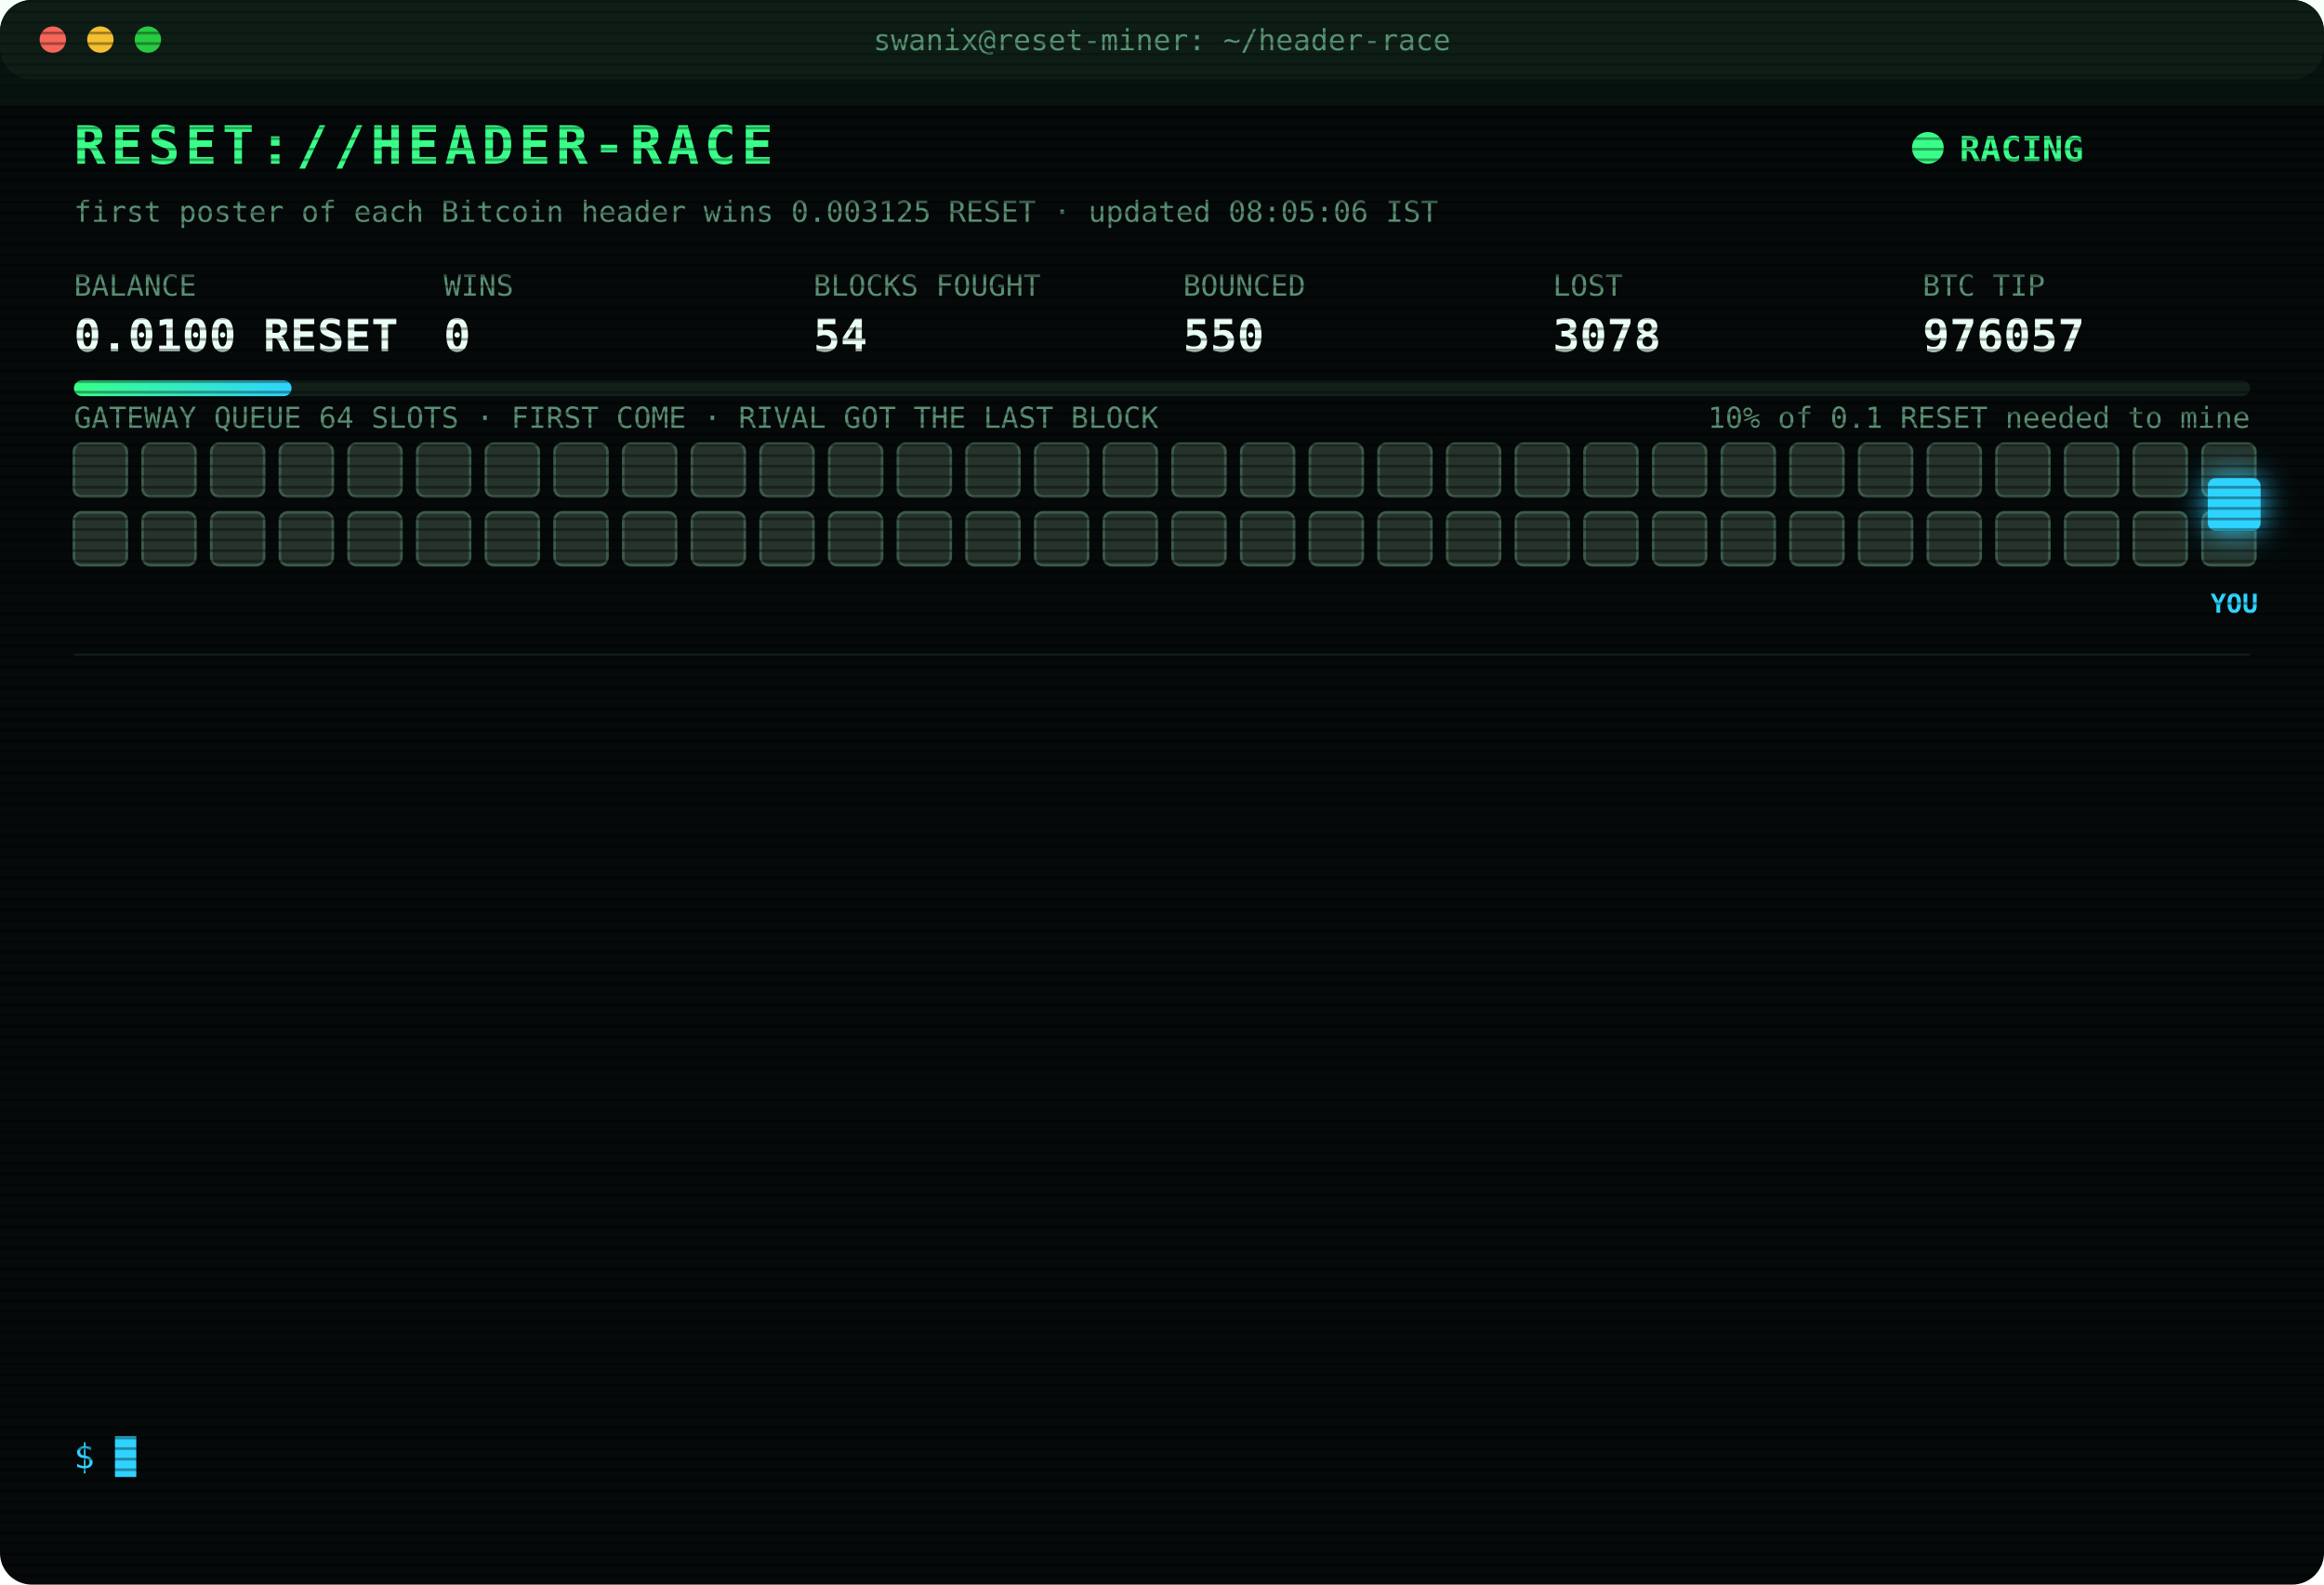
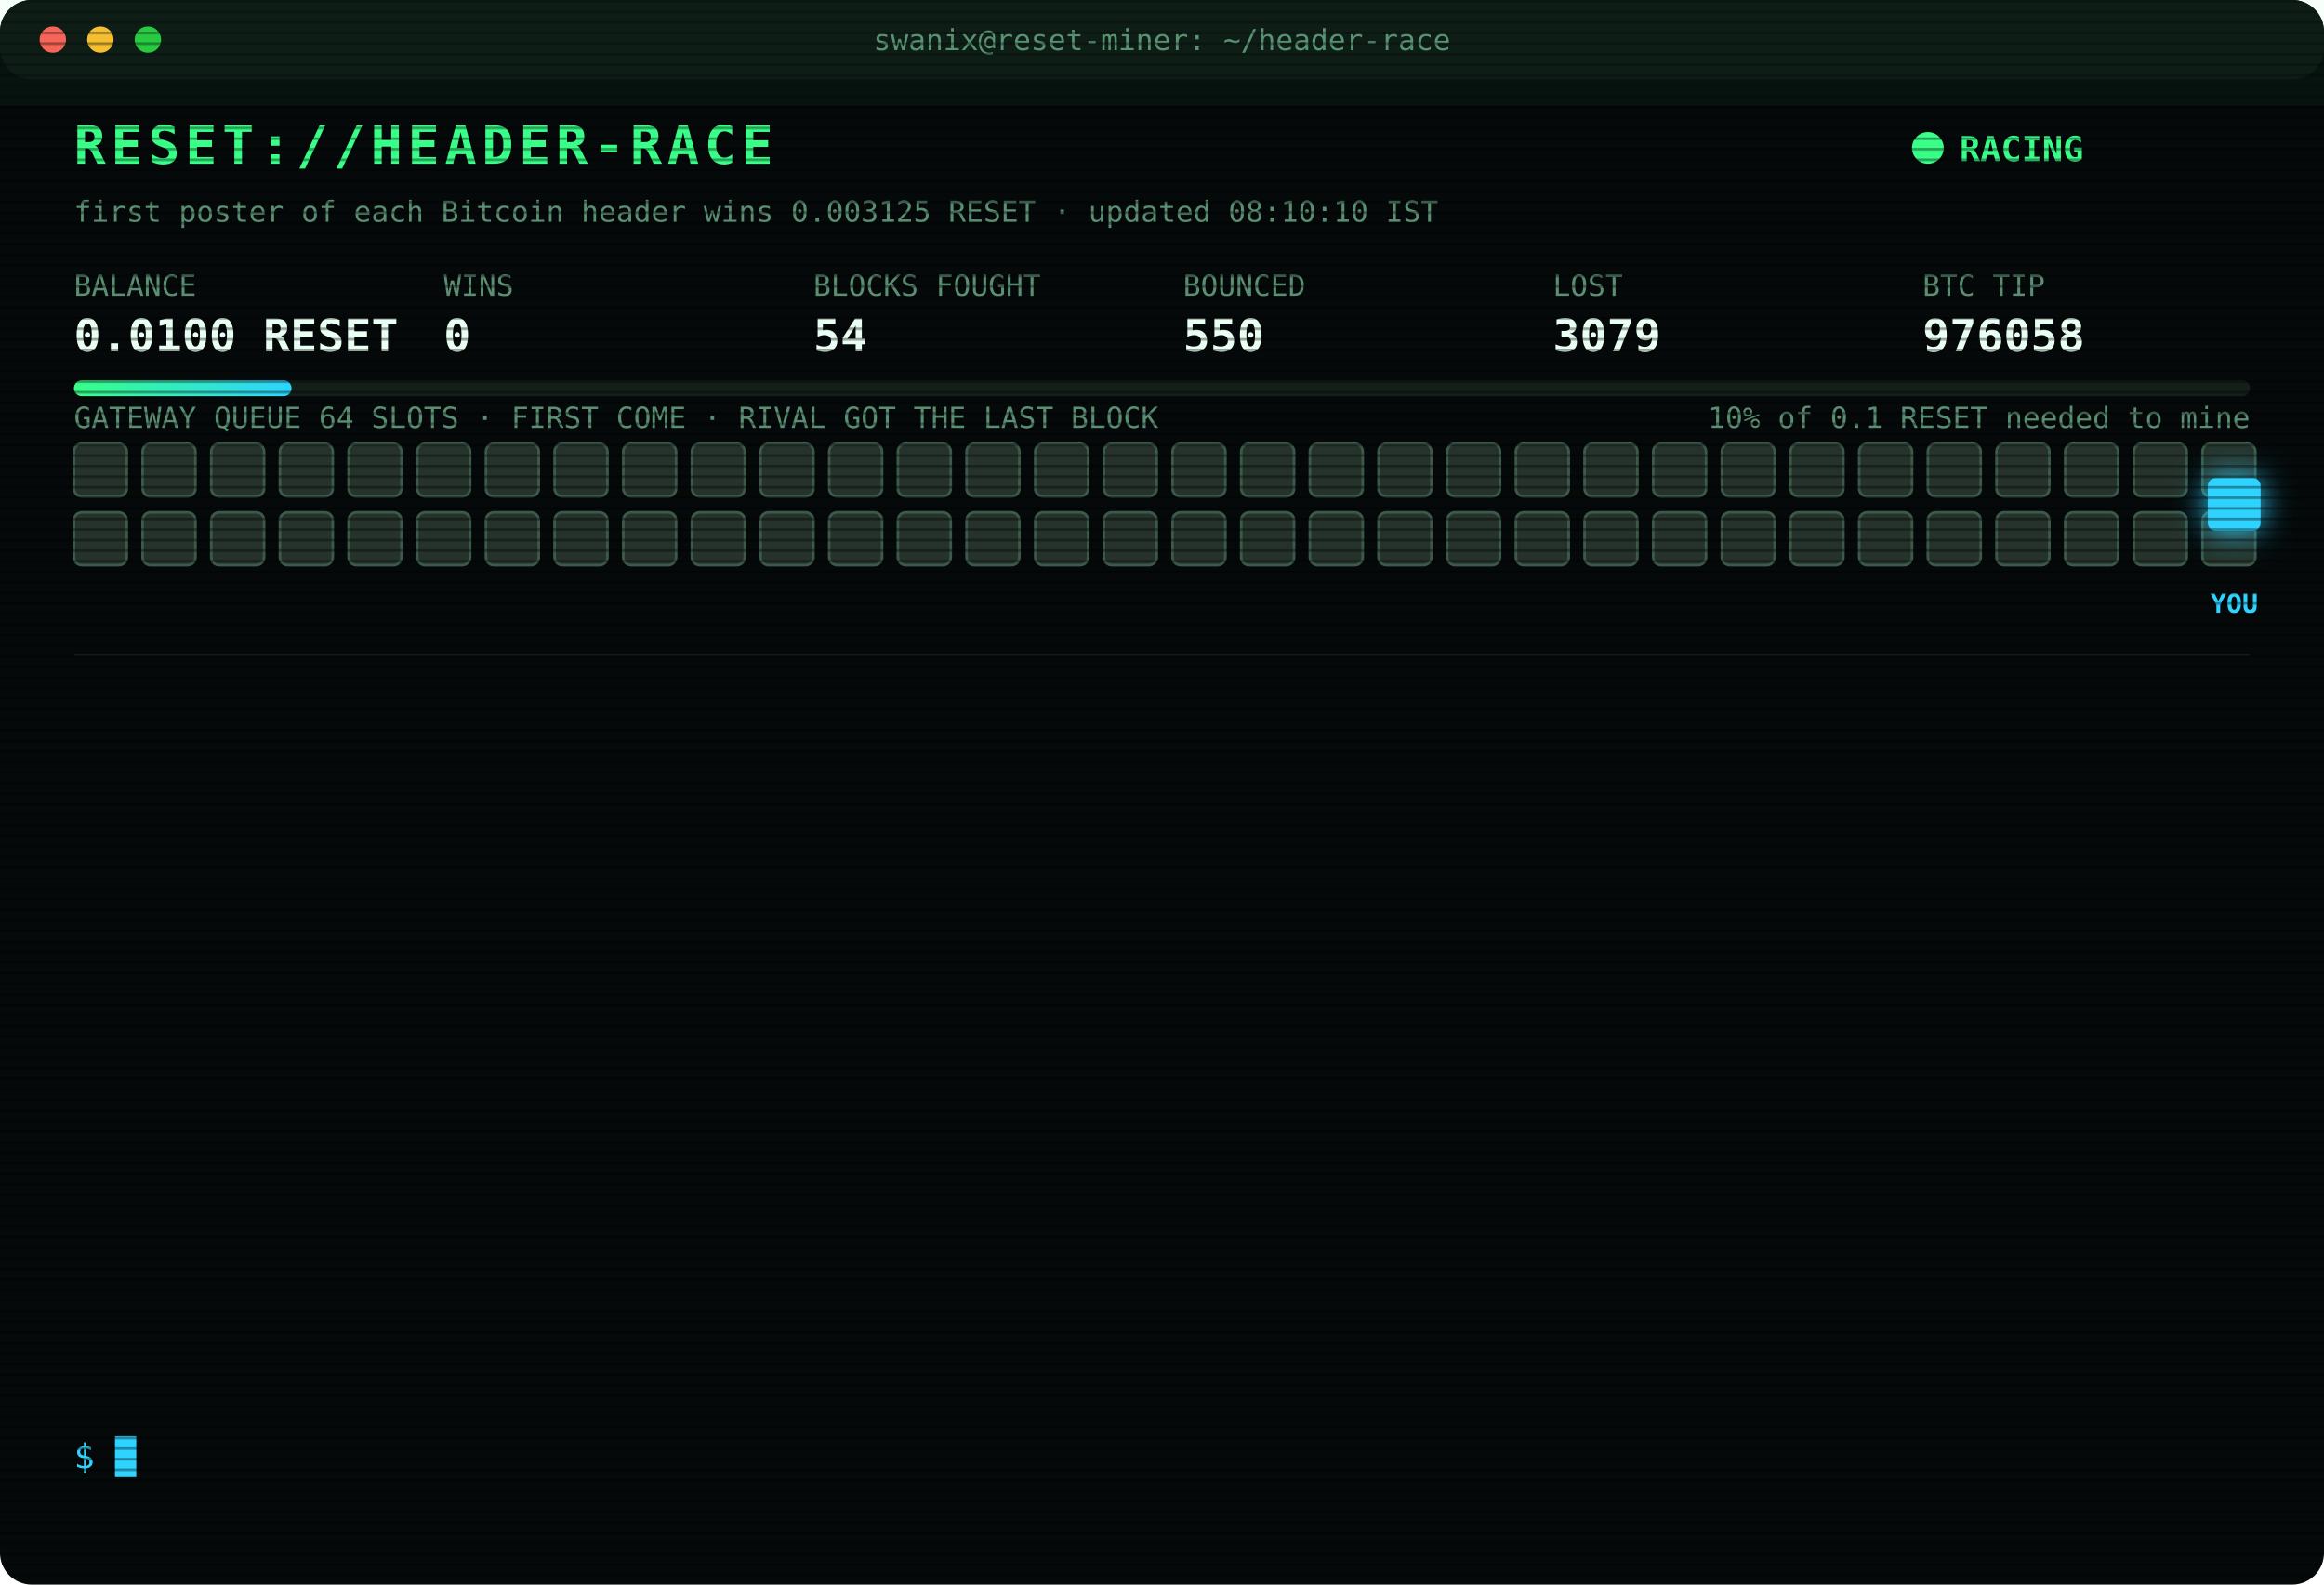
<svg xmlns="http://www.w3.org/2000/svg" width="880" height="600" viewBox="0 0 880 600" font-family="ui-monospace,SFMono-Regular,Menlo,Consolas,monospace">
  <style>
text{font-size:13px;fill:#7CFFB2}
.title{font-size:20px;font-weight:700;fill:#39FF88;letter-spacing:2px;animation:glitch 3s infinite steps(1)}
.sub{fill:#2fd3ff}.k{fill:#5a8f73;font-size:11px}.v{font-size:17px;font-weight:700;fill:#eafff3}
.ts{fill:#3f6b56}.boot{fill:#2fd3ff}.dim{fill:#5a8f73}.bad{fill:#ff4d6d}.warn{fill:#ffd23f}.mag{fill:#ff5cf0}.win{fill:#39FF88;font-weight:700}
.tag{font-size:10px;fill:#2fd3ff;font-weight:700}
.rival{fill:#26332c;stroke:#3c5a49;animation:jam 1.2s infinite alternate}
.idle{fill:#141c18;stroke:#22302a;animation:breathe 4s infinite}
.me{fill:#2fd3ff;filter:drop-shadow(0 0 6px #2fd3ff)}
.hover{animation:nudge 1.1s infinite ease-in-out}.bounce{animation:kick 1.4s infinite}
.ln{opacity:0;animation:in .4s forwards}
.cur{animation:blink 1s infinite steps(1)}
.scan{animation:scan 6s infinite linear}
.led{animation:blink 1.4s infinite}
@keyframes in{from{opacity:0;transform:translateX(-6px)}to{opacity:1;transform:none}}
@keyframes blink{50%{opacity:0}}
@keyframes jam{to{fill:#33463b}}
@keyframes breathe{50%{opacity:.4}}
@keyframes nudge{50%{transform:translateX(-10px)}}
@keyframes kick{0%,100%{transform:none}30%{transform:translateX(-14px)}55%{transform:translateX(10px) translateY(-6px)}}
@keyframes glitch{0%,92%{transform:none}93%{transform:translateX(2px);fill:#ff4d6d}95%{transform:translateX(-2px);fill:#2fd3ff}97%{transform:none}}
@keyframes scan{from{transform:translateY(-40px)}to{transform:translateY(600px)}}
</style>
  <defs>
    <pattern id="sl" width="4" height="4" patternUnits="userSpaceOnUse">
      <rect width="4" height="1" fill="#000" opacity=".35" />
    </pattern>
    <linearGradient id="bar">
      <stop offset="0" stop-color="#39FF88" />
      <stop offset="1" stop-color="#2fd3ff" />
    </linearGradient>
  </defs>
  <rect width="880" height="600" rx="12" fill="#05090a" />
  <rect width="880" height="30" rx="12" fill="#0d1512" />
  <circle cx="20" cy="15" r="5" fill="#ff5f57" />
  <circle cx="38" cy="15" r="5" fill="#febc2e" />
  <circle cx="56" cy="15" r="5" fill="#28c840" />
  <text x="440" y="19" text-anchor="middle" class="k">swanix@reset-miner: ~/header-race</text>
  <text x="28" y="62" class="title">RESET://HEADER-RACE</text>
  <circle class="led" cx="730" cy="56" r="6" fill="#39FF88" />
  <text x="742" y="61" class="win">RACING</text>
-   <text x="28" y="84" class="k">first poster of each Bitcoin header wins 0.003125 RESET · updated 08:05:06 IST</text>
+   <text x="28" y="84" class="k">first poster of each Bitcoin header wins 0.003125 RESET · updated 08:10:10 IST</text>
  <text x="28" y="112" class="k">BALANCE</text>
  <text x="28" y="133" class="v">0.0100 RESET</text>
  <text x="168" y="112" class="k">WINS</text>
  <text x="168" y="133" class="v">0</text>
  <text x="308" y="112" class="k">BLOCKS FOUGHT</text>
  <text x="308" y="133" class="v">54</text>
  <text x="448" y="112" class="k">BOUNCED</text>
  <text x="448" y="133" class="v">550</text>
  <text x="588" y="112" class="k">LOST</text>
-   <text x="588" y="133" class="v">3078</text>
+   <text x="588" y="133" class="v">3079</text>
  <text x="728" y="112" class="k">BTC TIP</text>
-   <text x="728" y="133" class="v">976057</text>
+   <text x="728" y="133" class="v">976058</text>
  <rect x="28" y="144" width="824" height="6" rx="3" fill="#13201a" />
  <rect x="28" y="144" width="82.4" height="6" rx="3" fill="url(#bar)" />
  <text x="852" y="162" text-anchor="end" class="k">10% of 0.1 RESET needed to mine</text>
  <text x="28" y="162" class="k">GATEWAY QUEUE 64 SLOTS · FIRST COME · RIVAL GOT THE LAST BLOCK</text>
  <rect class="rival" x="28" y="168" width="20" height="20" rx="3" style="animation-delay:0.00s" />
  <rect class="rival" x="54" y="168" width="20" height="20" rx="3" style="animation-delay:0.05s" />
  <rect class="rival" x="80" y="168" width="20" height="20" rx="3" style="animation-delay:0.10s" />
  <rect class="rival" x="106" y="168" width="20" height="20" rx="3" style="animation-delay:0.15s" />
  <rect class="rival" x="132" y="168" width="20" height="20" rx="3" style="animation-delay:0.20s" />
  <rect class="rival" x="158" y="168" width="20" height="20" rx="3" style="animation-delay:0.25s" />
  <rect class="rival" x="184" y="168" width="20" height="20" rx="3" style="animation-delay:0.30s" />
  <rect class="rival" x="210" y="168" width="20" height="20" rx="3" style="animation-delay:0.35s" />
  <rect class="rival" x="236" y="168" width="20" height="20" rx="3" style="animation-delay:0.40s" />
  <rect class="rival" x="262" y="168" width="20" height="20" rx="3" style="animation-delay:0.45s" />
  <rect class="rival" x="288" y="168" width="20" height="20" rx="3" style="animation-delay:0.50s" />
  <rect class="rival" x="314" y="168" width="20" height="20" rx="3" style="animation-delay:0.55s" />
  <rect class="rival" x="340" y="168" width="20" height="20" rx="3" style="animation-delay:0.60s" />
  <rect class="rival" x="366" y="168" width="20" height="20" rx="3" style="animation-delay:0.65s" />
  <rect class="rival" x="392" y="168" width="20" height="20" rx="3" style="animation-delay:0.70s" />
  <rect class="rival" x="418" y="168" width="20" height="20" rx="3" style="animation-delay:0.75s" />
  <rect class="rival" x="444" y="168" width="20" height="20" rx="3" style="animation-delay:0.80s" />
  <rect class="rival" x="470" y="168" width="20" height="20" rx="3" style="animation-delay:0.85s" />
  <rect class="rival" x="496" y="168" width="20" height="20" rx="3" style="animation-delay:0.90s" />
  <rect class="rival" x="522" y="168" width="20" height="20" rx="3" style="animation-delay:0.95s" />
  <rect class="rival" x="548" y="168" width="20" height="20" rx="3" style="animation-delay:1.00s" />
  <rect class="rival" x="574" y="168" width="20" height="20" rx="3" style="animation-delay:1.05s" />
  <rect class="rival" x="600" y="168" width="20" height="20" rx="3" style="animation-delay:1.10s" />
  <rect class="rival" x="626" y="168" width="20" height="20" rx="3" style="animation-delay:1.15s" />
  <rect class="rival" x="652" y="168" width="20" height="20" rx="3" style="animation-delay:1.20s" />
  <rect class="rival" x="678" y="168" width="20" height="20" rx="3" style="animation-delay:1.25s" />
  <rect class="rival" x="704" y="168" width="20" height="20" rx="3" style="animation-delay:1.30s" />
  <rect class="rival" x="730" y="168" width="20" height="20" rx="3" style="animation-delay:1.35s" />
  <rect class="rival" x="756" y="168" width="20" height="20" rx="3" style="animation-delay:1.40s" />
  <rect class="rival" x="782" y="168" width="20" height="20" rx="3" style="animation-delay:1.45s" />
  <rect class="rival" x="808" y="168" width="20" height="20" rx="3" style="animation-delay:1.50s" />
  <rect class="rival" x="834" y="168" width="20" height="20" rx="3" style="animation-delay:1.55s" />
  <rect class="rival" x="28" y="194" width="20" height="20" rx="3" style="animation-delay:1.60s" />
  <rect class="rival" x="54" y="194" width="20" height="20" rx="3" style="animation-delay:1.65s" />
  <rect class="rival" x="80" y="194" width="20" height="20" rx="3" style="animation-delay:1.70s" />
  <rect class="rival" x="106" y="194" width="20" height="20" rx="3" style="animation-delay:1.75s" />
  <rect class="rival" x="132" y="194" width="20" height="20" rx="3" style="animation-delay:1.80s" />
  <rect class="rival" x="158" y="194" width="20" height="20" rx="3" style="animation-delay:1.85s" />
  <rect class="rival" x="184" y="194" width="20" height="20" rx="3" style="animation-delay:1.90s" />
  <rect class="rival" x="210" y="194" width="20" height="20" rx="3" style="animation-delay:1.95s" />
  <rect class="rival" x="236" y="194" width="20" height="20" rx="3" style="animation-delay:2.00s" />
  <rect class="rival" x="262" y="194" width="20" height="20" rx="3" style="animation-delay:2.05s" />
  <rect class="rival" x="288" y="194" width="20" height="20" rx="3" style="animation-delay:2.10s" />
  <rect class="rival" x="314" y="194" width="20" height="20" rx="3" style="animation-delay:2.15s" />
  <rect class="rival" x="340" y="194" width="20" height="20" rx="3" style="animation-delay:2.20s" />
  <rect class="rival" x="366" y="194" width="20" height="20" rx="3" style="animation-delay:2.25s" />
  <rect class="rival" x="392" y="194" width="20" height="20" rx="3" style="animation-delay:2.30s" />
  <rect class="rival" x="418" y="194" width="20" height="20" rx="3" style="animation-delay:2.35s" />
  <rect class="rival" x="444" y="194" width="20" height="20" rx="3" style="animation-delay:2.40s" />
  <rect class="rival" x="470" y="194" width="20" height="20" rx="3" style="animation-delay:2.45s" />
  <rect class="rival" x="496" y="194" width="20" height="20" rx="3" style="animation-delay:2.50s" />
  <rect class="rival" x="522" y="194" width="20" height="20" rx="3" style="animation-delay:2.55s" />
  <rect class="rival" x="548" y="194" width="20" height="20" rx="3" style="animation-delay:2.60s" />
  <rect class="rival" x="574" y="194" width="20" height="20" rx="3" style="animation-delay:2.65s" />
  <rect class="rival" x="600" y="194" width="20" height="20" rx="3" style="animation-delay:2.70s" />
  <rect class="rival" x="626" y="194" width="20" height="20" rx="3" style="animation-delay:2.75s" />
  <rect class="rival" x="652" y="194" width="20" height="20" rx="3" style="animation-delay:2.80s" />
  <rect class="rival" x="678" y="194" width="20" height="20" rx="3" style="animation-delay:2.85s" />
  <rect class="rival" x="704" y="194" width="20" height="20" rx="3" style="animation-delay:2.90s" />
  <rect class="rival" x="730" y="194" width="20" height="20" rx="3" style="animation-delay:2.95s" />
  <rect class="rival" x="756" y="194" width="20" height="20" rx="3" style="animation-delay:3.00s" />
  <rect class="rival" x="782" y="194" width="20" height="20" rx="3" style="animation-delay:3.05s" />
  <rect class="rival" x="808" y="194" width="20" height="20" rx="3" style="animation-delay:3.10s" />
  <rect class="rival" x="834" y="194" width="20" height="20" rx="3" style="animation-delay:3.15s" />
  <g class="hover">
    <rect class="me" x="836" y="181" width="20" height="20" rx="3" />
    <text class="tag" x="846" y="232" text-anchor="middle">YOU</text>
  </g>
  <line x1="28" x2="852" y1="248" y2="248" stroke="#13201a" />
  <g class="ln" style="animation-delay:0.40s">
-     <text x="28" y="270" class="ts">06:47:51</text>
-     <text x="104" y="270" class="bad">[LOST] #976045 taken by a rival miner</text>
+     <text x="28" y="270" class="ts">06:58:22</text>
+     <text x="104" y="270" class="bad">[LOST] #976046 taken by a rival miner</text>
  </g>
  <g class="ln" style="animation-delay:0.65s">
-     <text x="28" y="292" class="ts">06:58:22</text>
-     <text x="104" y="292" class="bad">[LOST] #976046 taken by a rival miner</text>
+     <text x="28" y="292" class="ts">06:59:06</text>
+     <text x="104" y="292" class="bad">[LOST] #976047 taken by a rival miner</text>
  </g>
  <g class="ln" style="animation-delay:0.90s">
-     <text x="28" y="314" class="ts">06:59:06</text>
-     <text x="104" y="314" class="bad">[LOST] #976047 taken by a rival miner</text>
+     <text x="28" y="314" class="ts">07:03:55</text>
+     <text x="104" y="314" class="bad">[LOST] #976048 taken by a rival miner</text>
  </g>
  <g class="ln" style="animation-delay:1.15s">
-     <text x="28" y="336" class="ts">07:03:55</text>
-     <text x="104" y="336" class="bad">[LOST] #976048 taken by a rival miner</text>
+     <text x="28" y="336" class="ts">07:04:54</text>
+     <text x="104" y="336" class="bad">[LOST] #976049 taken by a rival miner</text>
  </g>
  <g class="ln" style="animation-delay:1.40s">
-     <text x="28" y="358" class="ts">07:04:54</text>
-     <text x="104" y="358" class="bad">[LOST] #976049 taken by a rival miner</text>
+     <text x="28" y="358" class="ts">07:05:46</text>
+     <text x="104" y="358" class="bad">[LOST] #976050 taken by a rival miner</text>
  </g>
  <g class="ln" style="animation-delay:1.65s">
-     <text x="28" y="380" class="ts">07:05:46</text>
-     <text x="104" y="380" class="bad">[LOST] #976050 taken by a rival miner</text>
+     <text x="28" y="380" class="ts">07:27:05</text>
+     <text x="104" y="380" class="bad">[LOST] #976051 taken by a rival miner</text>
  </g>
  <g class="ln" style="animation-delay:1.90s">
-     <text x="28" y="402" class="ts">07:27:05</text>
-     <text x="104" y="402" class="bad">[LOST] #976051 taken by a rival miner</text>
+     <text x="28" y="402" class="ts">07:33:55</text>
+     <text x="104" y="402" class="bad">[LOST] #976052 taken by a rival miner</text>
  </g>
  <g class="ln" style="animation-delay:2.15s">
-     <text x="28" y="424" class="ts">07:33:55</text>
-     <text x="104" y="424" class="bad">[LOST] #976052 taken by a rival miner</text>
+     <text x="28" y="424" class="ts">07:38:56</text>
+     <text x="104" y="424" class="bad">[LOST] #976053 taken by a rival miner</text>
  </g>
  <g class="ln" style="animation-delay:2.40s">
-     <text x="28" y="446" class="ts">07:38:56</text>
-     <text x="104" y="446" class="bad">[LOST] #976053 taken by a rival miner</text>
+     <text x="28" y="446" class="ts">07:40:43</text>
+     <text x="104" y="446" class="bad">[LOST] #976054 taken by a rival miner</text>
  </g>
  <g class="ln" style="animation-delay:2.65s">
-     <text x="28" y="468" class="ts">07:40:43</text>
-     <text x="104" y="468" class="bad">[LOST] #976054 taken by a rival miner</text>
+     <text x="28" y="468" class="ts">07:55:47</text>
+     <text x="104" y="468" class="bad">[LOST] #976055 taken by a rival miner</text>
  </g>
  <g class="ln" style="animation-delay:2.90s">
-     <text x="28" y="490" class="ts">07:55:47</text>
-     <text x="104" y="490" class="bad">[LOST] #976055 taken by a rival miner</text>
+     <text x="28" y="490" class="ts">07:55:59</text>
+     <text x="104" y="490" class="bad">[LOST] #976056 taken by a rival miner</text>
  </g>
  <g class="ln" style="animation-delay:3.15s">
-     <text x="28" y="512" class="ts">07:55:59</text>
-     <text x="104" y="512" class="bad">[LOST] #976056 taken by a rival miner</text>
+     <text x="28" y="512" class="ts">08:05:06</text>
+     <text x="104" y="512" class="bad">[LOST] #976057 taken by a rival miner</text>
  </g>
  <g class="ln" style="animation-delay:3.40s">
-     <text x="28" y="534" class="ts">08:05:06</text>
-     <text x="104" y="534" class="bad">[LOST] #976057 taken by a rival miner</text>
+     <text x="28" y="534" class="ts">08:10:10</text>
+     <text x="104" y="534" class="bad">[LOST] #976058 taken by a rival miner</text>
  </g>
  <text x="28" y="556" class="sub">$ <tspan class="cur">█</tspan>
  </text>
  <rect width="880" height="600" rx="12" fill="url(#sl)" pointer-events="none" />
  <rect class="scan" width="880" height="40" fill="#39FF88" opacity=".04" />
</svg>
